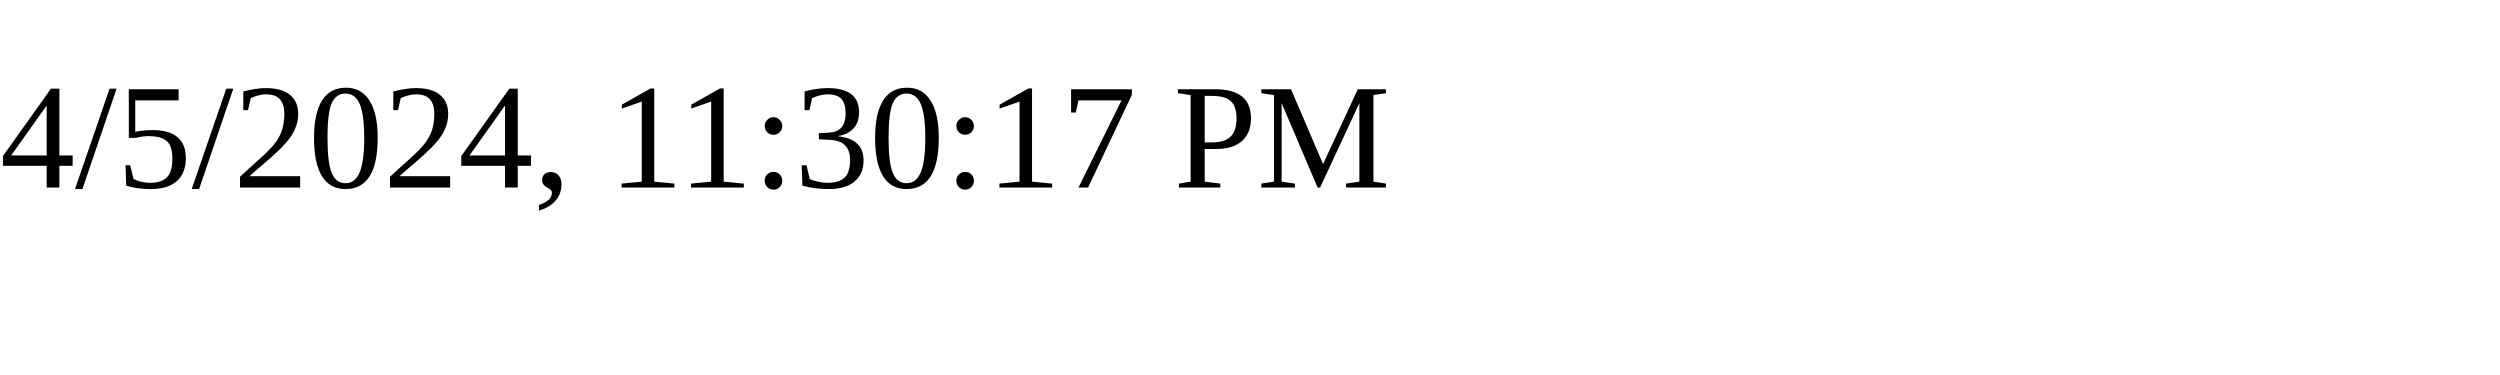
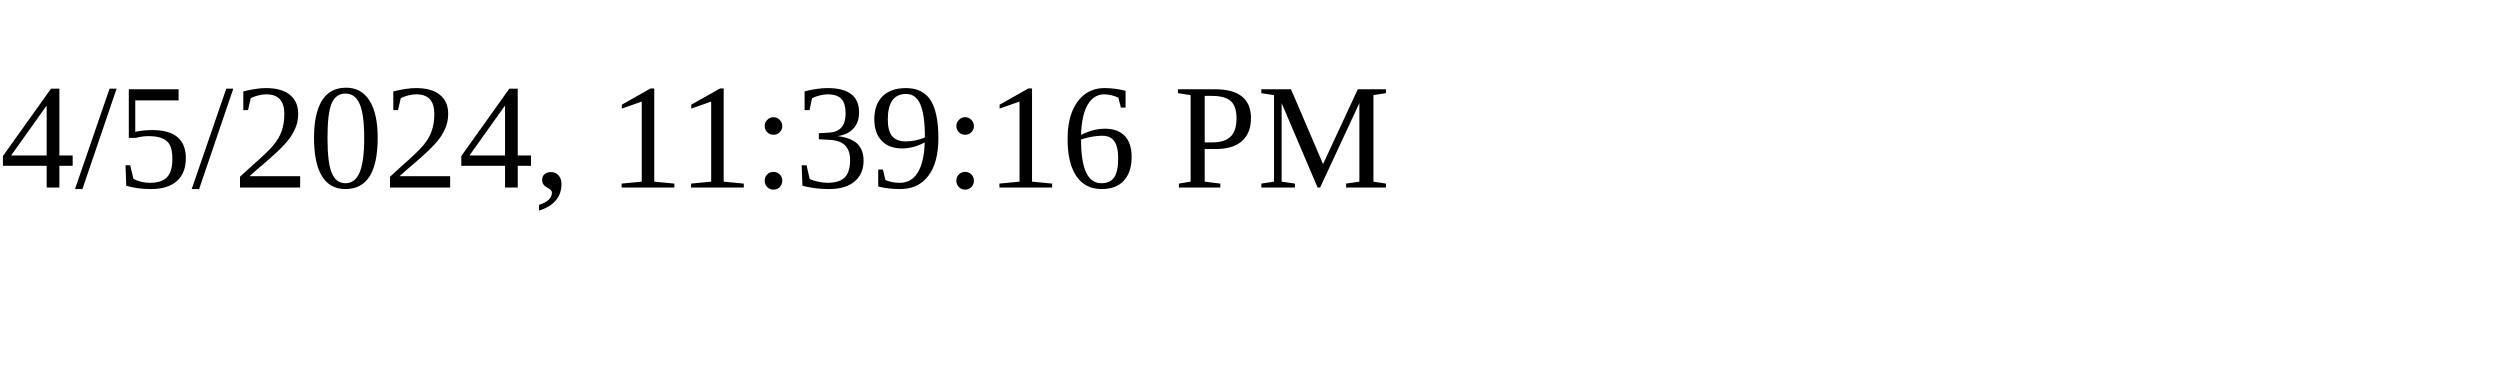
<svg xmlns="http://www.w3.org/2000/svg" height="30" width="200">
-   <text x="0" y="15">4/5/2024, 11:30:17 PM</text>
+   <text x="0" y="15">4/5/2024, 11:39:16 PM</text>
</svg>
